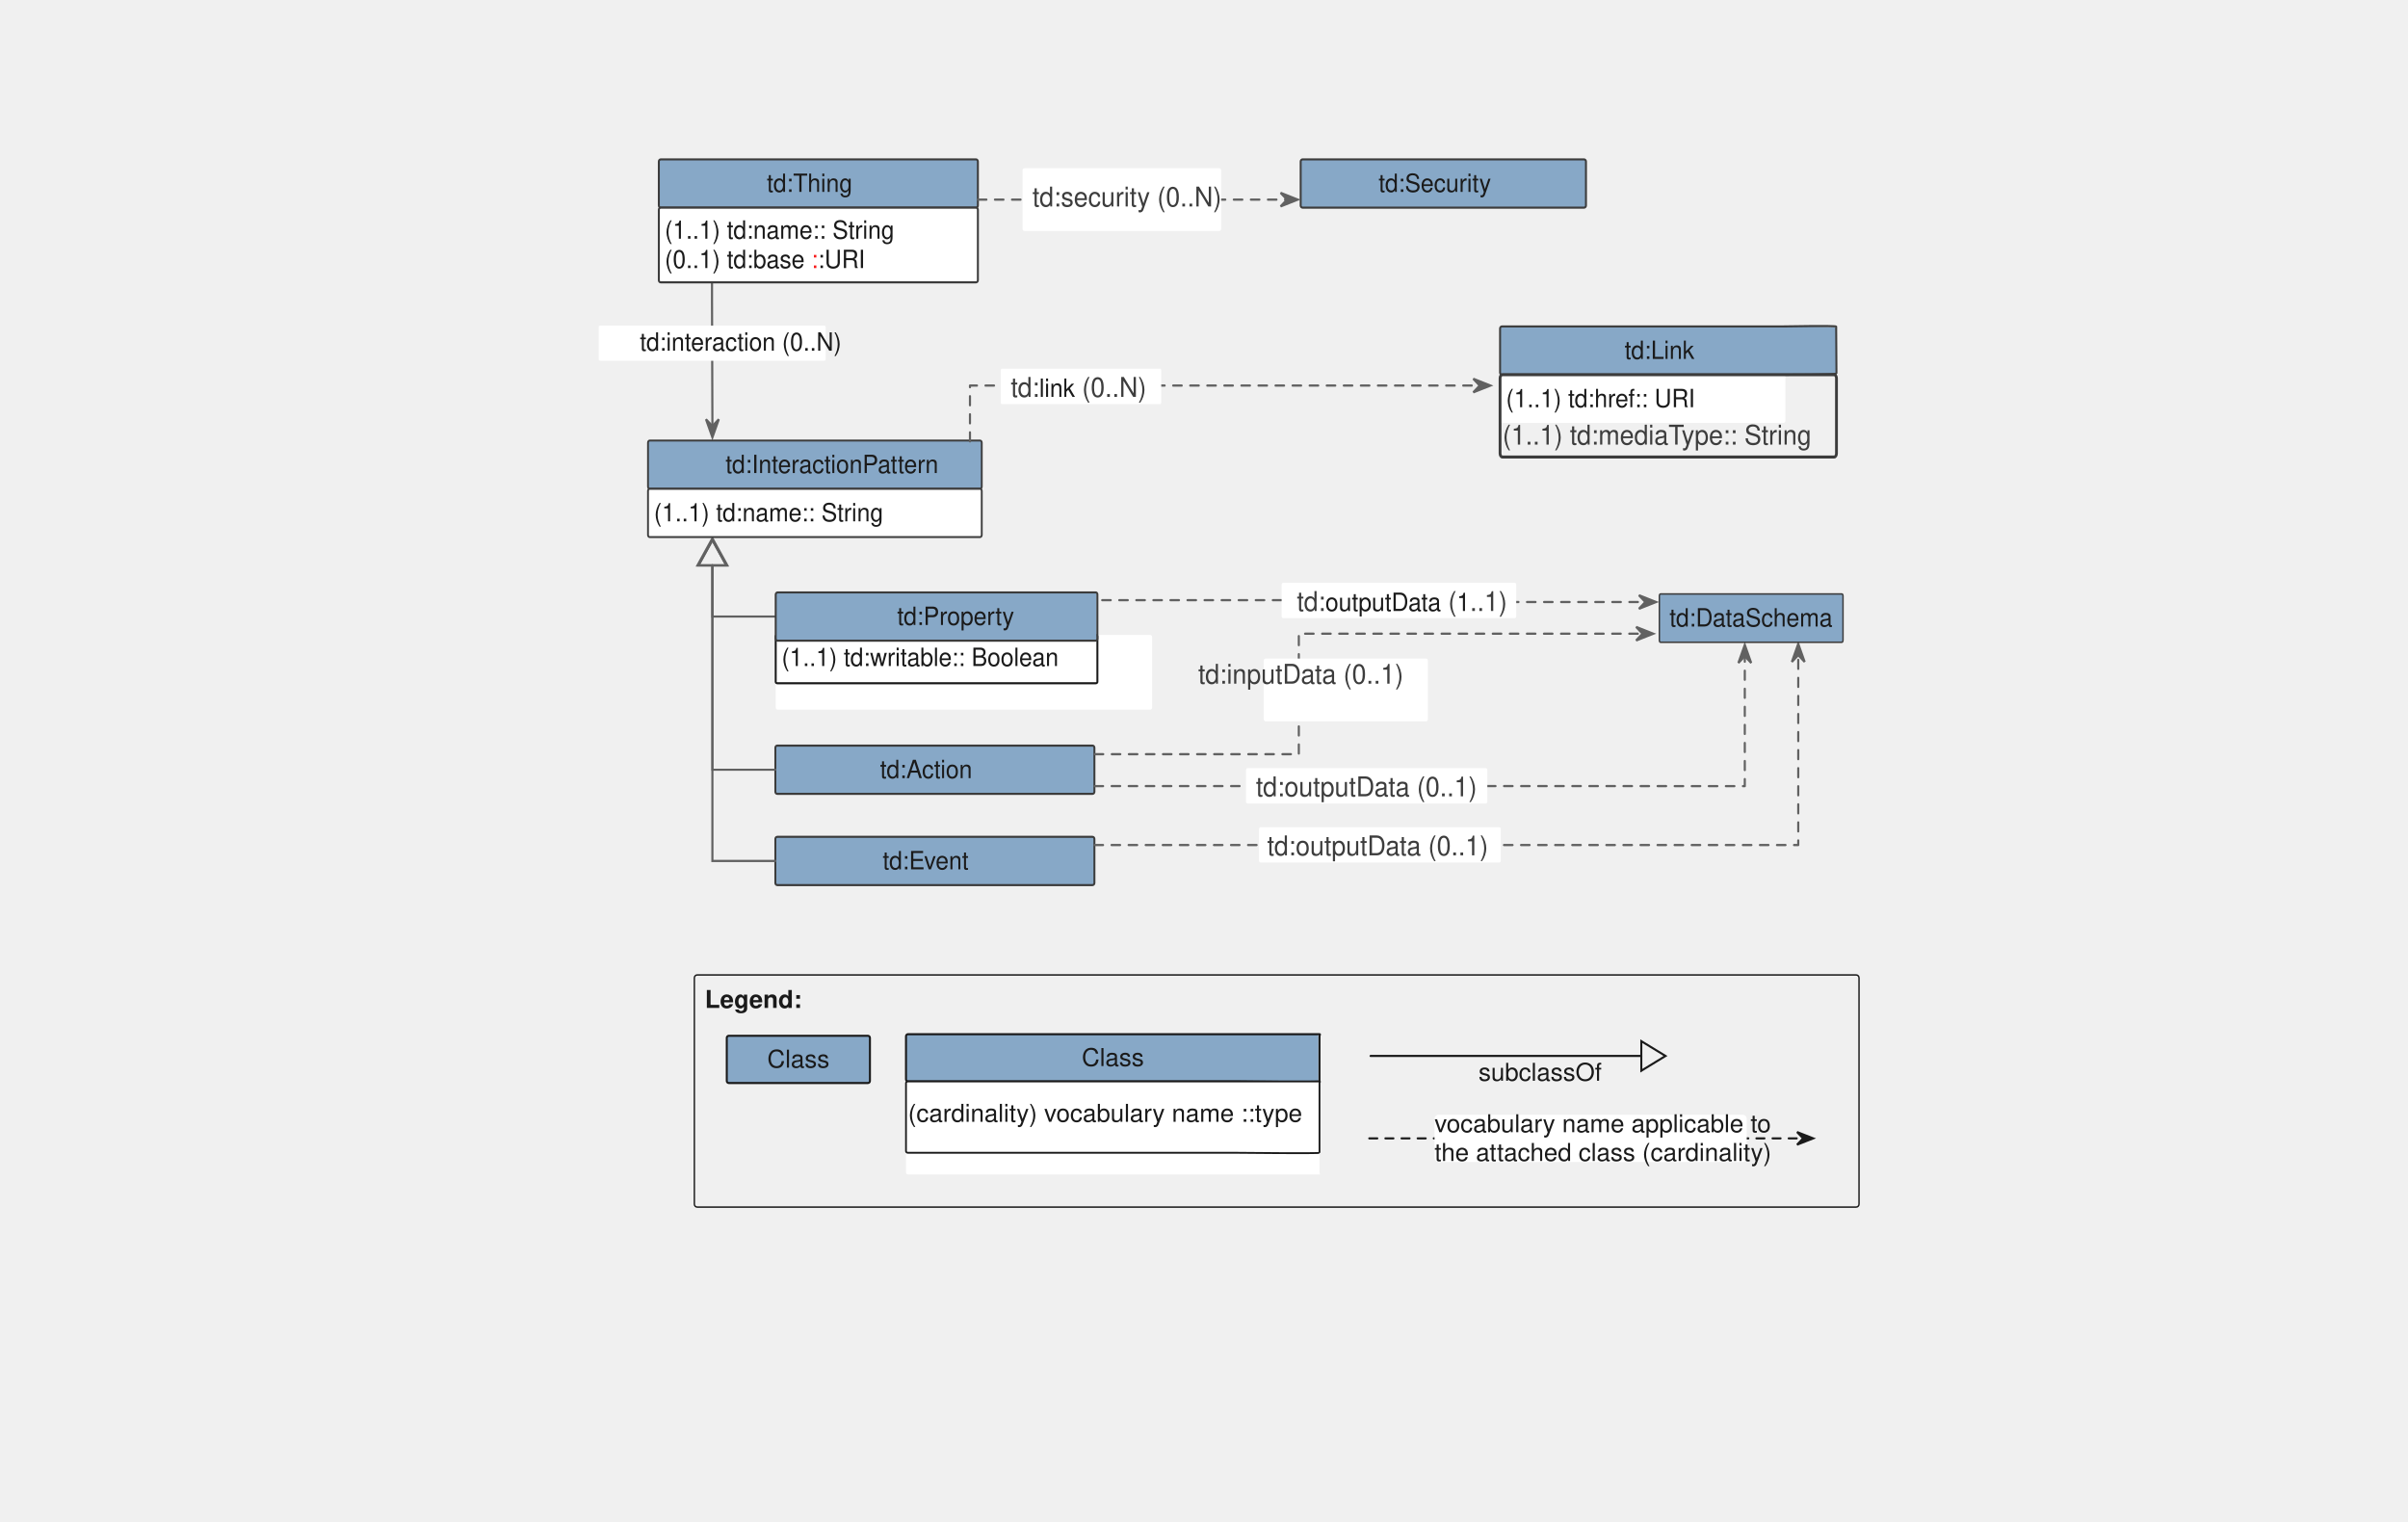
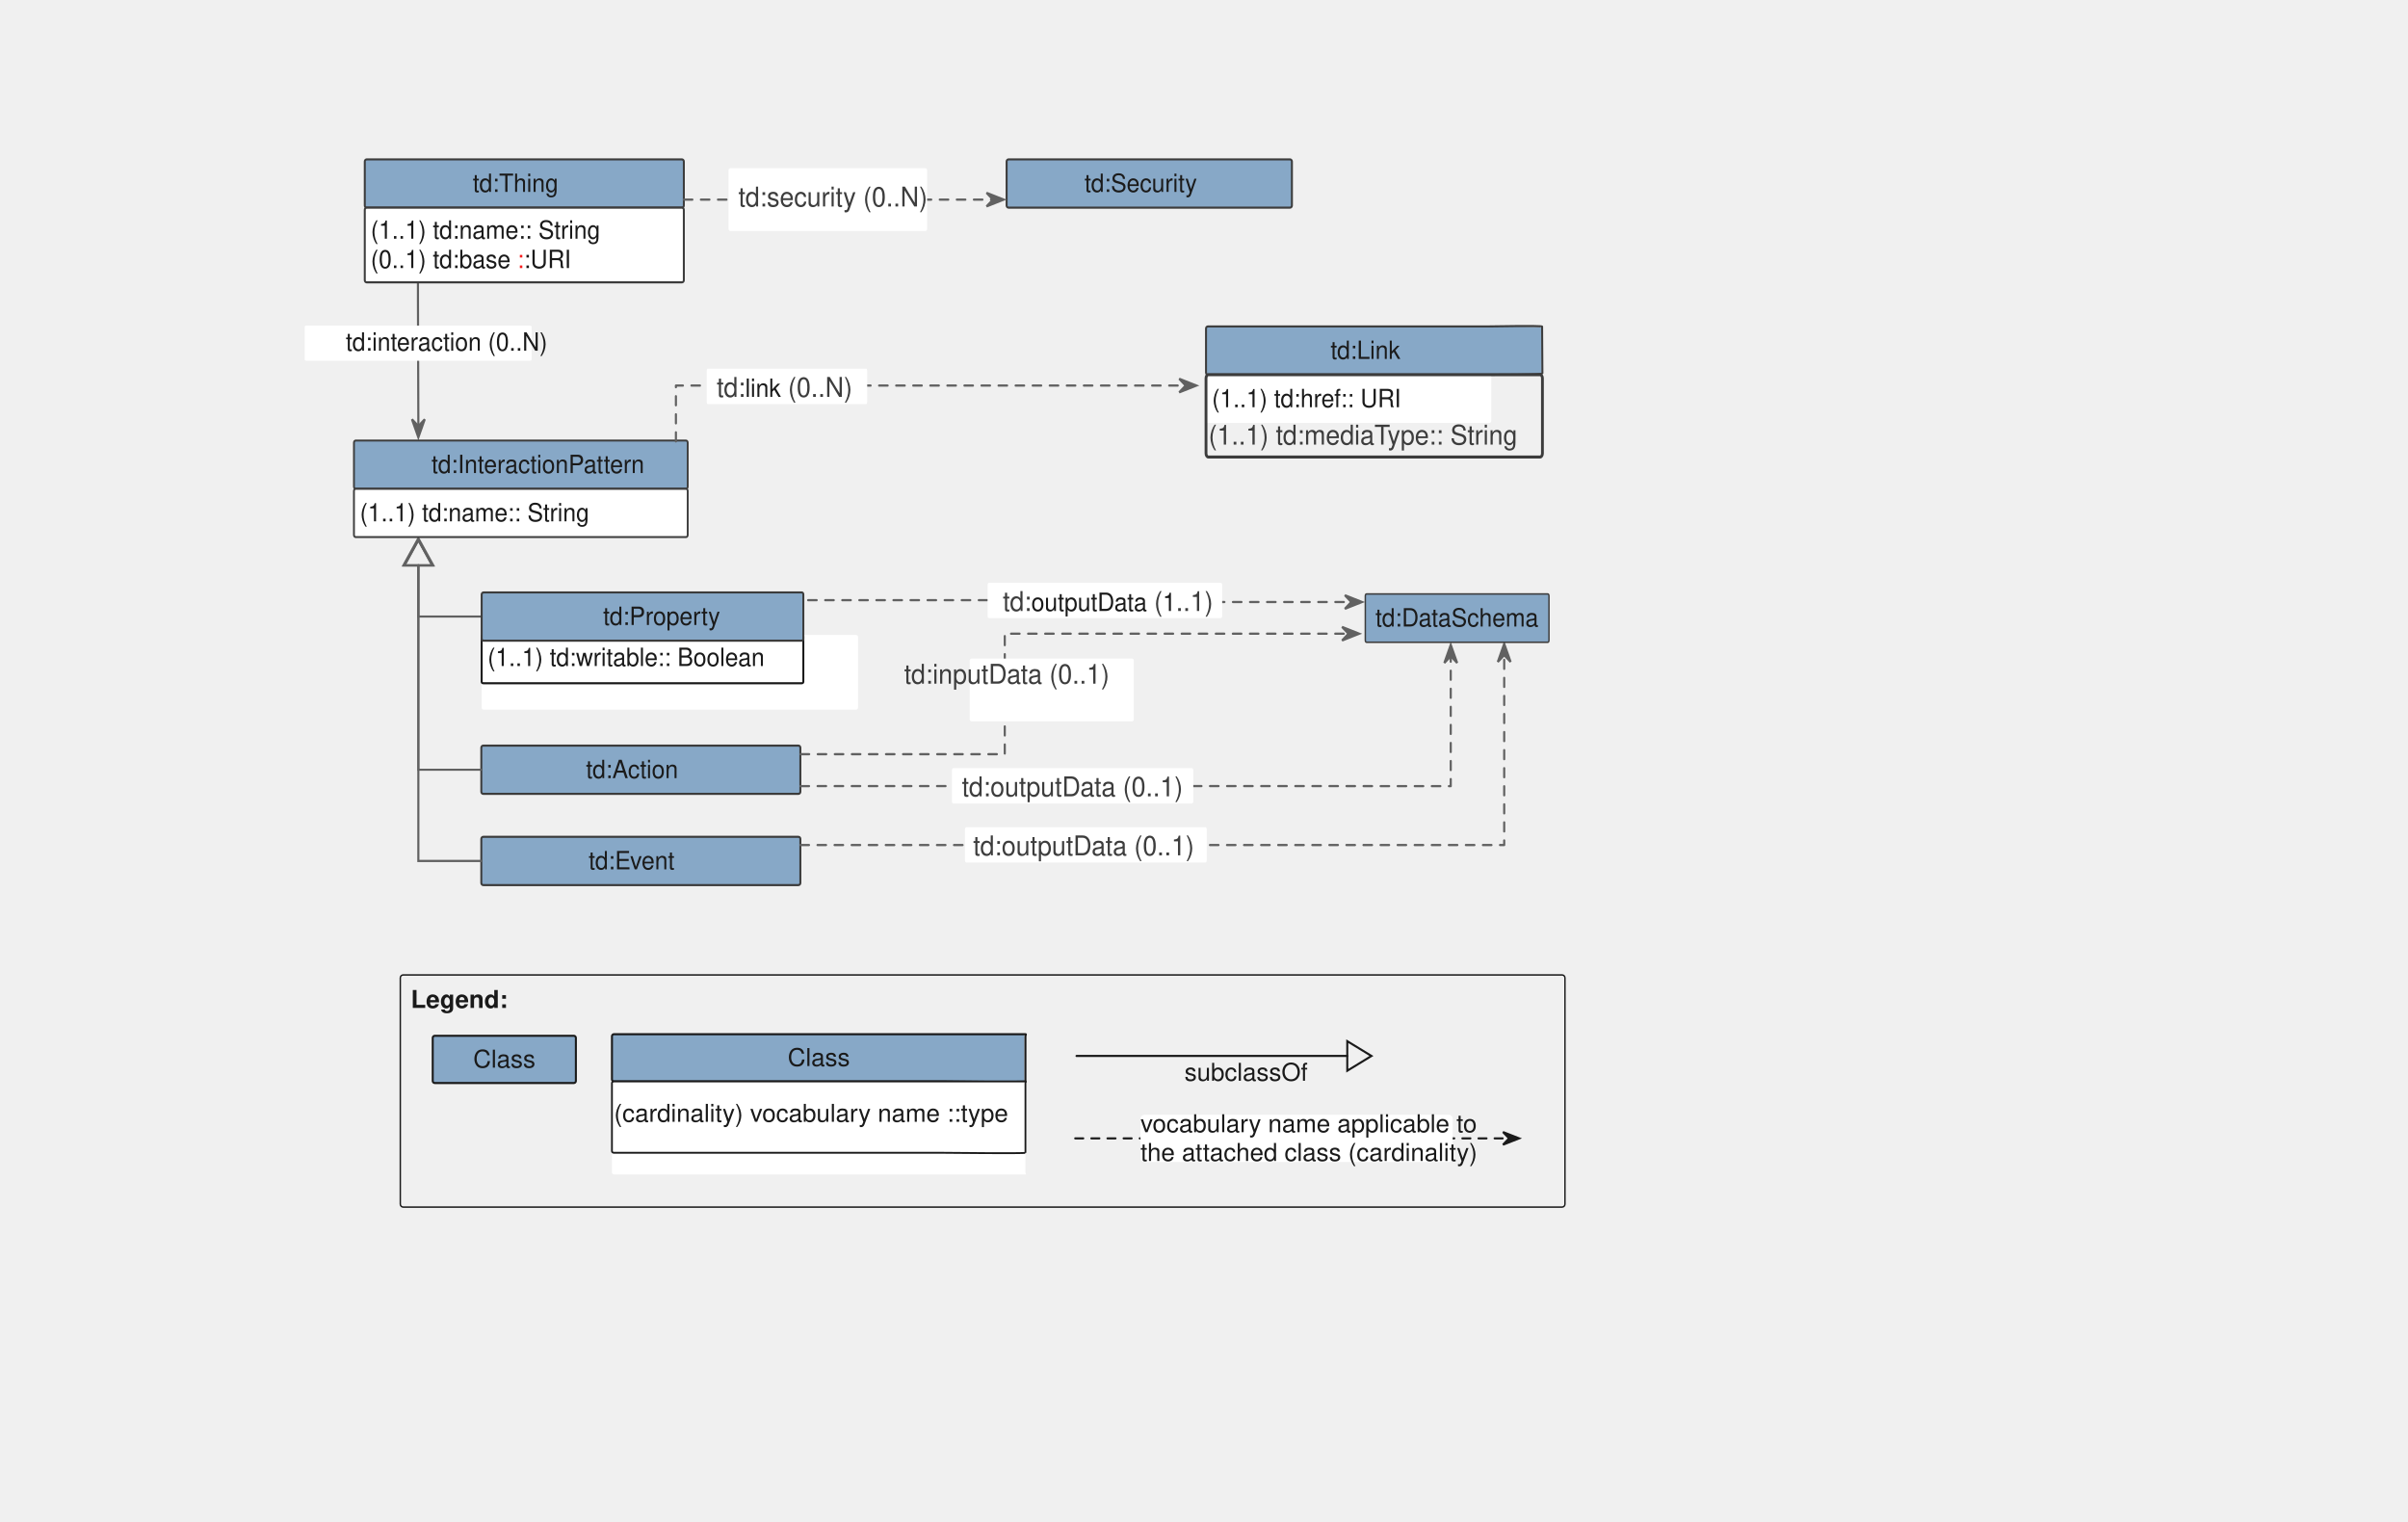
<svg xmlns="http://www.w3.org/2000/svg" version="1.1" viewBox="12 49 823 520" width="823pt" height="520pt" id="svg418">
  <defs id="defs30">
    <font-face font-family="Helvetica" font-size="12" units-per-em="1000" underline-position="-75.684" underline-thickness="49.316" slope="0" x-height="532.227" cap-height="719.727" ascent="770.02" descent="-229.98" font-weight="bold" id="font-face4">
      <font-face-src>
        <font-face-name name="Helvetica-Bold" />
      </font-face-src>
    </font-face>
    <marker orient="auto" overflow="visible" markerUnits="strokeWidth" id="UMLInheritance_Marker" viewBox="-1 -8 14 16" markerWidth="14" markerHeight="16" color="#1a1a1a">
      <g id="g8">
        <path d="M 12 0 L 0 -7 L 0 7 Z" fill="none" stroke="currentColor" stroke-width="1" id="path6" />
      </g>
    </marker>
    <font-face font-family="Helvetica" font-size="12" units-per-em="1000" underline-position="-75.684" underline-thickness="49.316" slope="0" x-height="522.949" cap-height="717.285" ascent="770.02" descent="-229.98" font-weight="500" id="font-face11">
      <font-face-src>
        <font-face-name name="Helvetica" />
      </font-face-src>
    </font-face>
    <marker orient="auto" overflow="visible" markerUnits="strokeWidth" id="SharpArrow_Marker" viewBox="-4 -4 10 8" markerWidth="10" markerHeight="8" color="#1a1a1a">
      <g id="g15">
        <path d="M 5 0 L -3 -3 L 0 0 L 0 0 L -3 3 Z" fill="currentColor" stroke="currentColor" stroke-width="1" id="path13" />
      </g>
    </marker>
    <marker orient="auto" overflow="visible" markerUnits="strokeWidth" id="SharpArrow_Marker_2" viewBox="-4 -4 10 8" markerWidth="10" markerHeight="8" color="#616161">
      <g id="g20">
        <path d="M 5 0 L -3 -3 L 0 0 L 0 0 L -3 3 Z" fill="currentColor" stroke="currentColor" stroke-width="1" id="path18" />
      </g>
    </marker>
    <marker orient="auto" overflow="visible" markerUnits="strokeWidth" id="UMLInheritance_Marker_2" viewBox="-1 -8 14 16" markerWidth="14" markerHeight="16" color="#616161">
      <g id="g25">
        <path d="M 12 0 L 0 -7 L 0 7 Z" fill="none" stroke="currentColor" stroke-width="1" id="path23" />
      </g>
    </marker>
    <font-face font-family="Helvetica" font-size="13" units-per-em="1000" underline-position="-75.684" underline-thickness="49.316" slope="0" x-height="522.949" cap-height="717.285" ascent="770.02" descent="-229.98" font-weight="500" id="font-face28">
      <font-face-src>
        <font-face-name name="Helvetica" />
      </font-face-src>
    </font-face>
    <marker style="color:#1a1a1a;overflow:visible" orient="auto" overflow="visible" markerUnits="strokeWidth" id="SharpArrow_Marker-5" viewBox="-4 -4 10 8" markerWidth="10" markerHeight="8">
      <g id="g15-5">
        <path style="fill:currentColor;stroke:currentColor;stroke-width:1" d="M 5,0 -3,-3 0,0 V 0 L -3,3 Z" id="path13-4" />
      </g>
    </marker>
    <marker style="color:#1a1a1a;overflow:visible" orient="auto" overflow="visible" markerUnits="strokeWidth" id="marker1516" viewBox="-4 -4 10 8" markerWidth="10" markerHeight="8">
      <g id="g1514">
        <path style="fill:currentColor;stroke:currentColor;stroke-width:1" d="M 5,0 -3,-3 0,0 V 0 L -3,3 Z" id="path1512" />
      </g>
    </marker>
    <marker style="color:#1a1a1a;overflow:visible" orient="auto" overflow="visible" markerUnits="strokeWidth" id="marker1522" viewBox="-4 -4 10 8" markerWidth="10" markerHeight="8">
      <g id="g1520">
        <path style="fill:currentColor;stroke:currentColor;stroke-width:1" d="M 5,0 -3,-3 0,0 V 0 L -3,3 Z" id="path1518" />
      </g>
    </marker>
    <marker style="color:#1a1a1a;overflow:visible" orient="auto" overflow="visible" markerUnits="strokeWidth" id="UMLInheritance_Marker-3" viewBox="-1 -8 14 16" markerWidth="14" markerHeight="16">
      <g id="g8-2">
        <path style="fill:none;stroke:currentColor;stroke-width:1" d="M 12,0 0,-7 V 7 Z" id="path6-1" />
      </g>
    </marker>
  </defs>
  <g id="g416" transform="matrix(0.6771217,0,0,0.7168147,77.3898,47.22598)" style="fill:none;fill-opacity:1;stroke:none;stroke-dasharray:none;stroke-opacity:1">
    <g id="g414" transform="translate(166.2994,-25.79462)">
      </g>
    <text xml:space="preserve" style="font-style:normal;font-weight:normal;font-size:30px;line-height:1.25;font-family:sans-serif;letter-spacing:0px;word-spacing:0px;fill:#000000;fill-opacity:1;stroke:none;stroke-width:0.75" x="122.765" y="304.985" id="text5142">
      <tspan id="tspan5140" x="122.765" y="332.354" style="stroke-width:0.75" />
    </text>
    <text xml:space="preserve" style="font-style:normal;font-weight:normal;font-size:30px;line-height:1.25;font-family:sans-serif;letter-spacing:0px;word-spacing:0px;fill:#000000;fill-opacity:1;stroke:none;stroke-width:0.75" x="176.782" y="305.895" id="text5146">
      <tspan id="tspan5144" x="176.782" y="333.265" style="stroke-width:0.75" />
    </text>
    <text xml:space="preserve" style="font-style:normal;font-weight:normal;font-size:30px;line-height:1.25;font-family:sans-serif;letter-spacing:0px;word-spacing:0px;fill:#000000;fill-opacity:1;stroke:none;stroke-width:0.75" x="1.379" y="365.374" id="text5154">
      <tspan id="tspan5152" x="1.379" y="392.744" style="stroke-width:0.75" />
    </text>
    <path style="stroke-width:1.144" d="" id="path4171" transform="matrix(1.10763,0,0,1.046296,-96.57023,2.474868)" />
    <path style="stroke-width:1.144" d="" id="path4173" transform="matrix(1.10763,0,0,1.046296,-96.57023,2.474868)" />
    <path style="stroke-width:1.144" d="" id="path4175" transform="matrix(1.10763,0,0,1.046296,-96.57023,2.474868)" />
    <g id="g1182">
-       <g id="g1274" transform="translate(150.5684,-115.4195)">
+       <g id="g1274" transform="translate(2.146015,-115.4195)">
        <path d="m 112.25,252.509 v 8.9 l 0.197,57.617 v 2" id="path148" style="fill:none;fill-opacity:1;stroke:#616161;stroke-width:1.077;stroke-linecap:round;stroke-linejoin:round;stroke-miterlimit:4;stroke-dasharray:none;stroke-opacity:1;marker-end:url(#SharpArrow_Marker_2)" />
        <path d="M 56.068,289.888 H 168.616 c 0.552,0 1,-0.251 1,-0.56 v -15.659 c 0,-0.309 -0.448,-0.56 -1,-0.56 H 56.068 c -0.552,0 -1,0.251 -1,0.56 v 15.659 c 0,0.309 0.448,0.56 1,0.56 z" id="path150" style="fill:#ffffff;fill-opacity:1;stroke:none;stroke-width:0.748;stroke-dasharray:none;stroke-opacity:1" />
        <text id="text156" style="fill:#1b1b1b;fill-opacity:1;stroke:none;stroke-dasharray:none;stroke-opacity:1" x="73.575" y="274.083">
          <tspan font-size="12" font-weight="500" x="75.823" y="285.083" id="tspan152" style="font-weight:500;font-size:12px;font-family:Helvetica;fill:#1a1a1a">td:interaction (0..N)</tspan>
        </text>
        <path d="m 86.41,216.896 h 159.04 c 0.552,0 1,-0.448 1,-1 v -21.013 c 0,-0.552 -0.448,-1 -1,-1 H 86.41 c -0.552,0 -1,0.448 -1,1 v 21.013 c 0,0.552 0.448,1 1,1 z" id="path158" style="fill:#87a8c7;fill-opacity:1;stroke:none;stroke-dasharray:none;stroke-opacity:1" />
        <path d="m 86.41,216.896 h 159.04 c 0.552,0 1,-0.448 1,-1 v -21.013 c 0,-0.552 -0.448,-1 -1,-1 H 86.41 c -0.552,0 -1,0.448 -1,1 v 21.013 c 0,0.552 0.448,1 1,1 z" id="path160" style="fill:none;fill-opacity:1;stroke:#3c3c3c;stroke-width:1;stroke-linecap:round;stroke-linejoin:round;stroke-dasharray:none;stroke-opacity:1" />
        <text id="text164" style="fill:#1b1b1b;fill-opacity:1;stroke:none;stroke-dasharray:none;stroke-opacity:1" x="88.41" y="198.39">
          <tspan font-size="12" font-weight="500" x="139.918" y="209.39" id="tspan162" style="font-weight:500;font-size:12px;font-family:Helvetica;fill:#1b1b1b">td:Thing</tspan>
        </text>
        <path d="M 80.81,350.939 H 247.538 c 0.477,0 0.864,-0.448 0.864,-1 v -21.013 c 0,-0.552 -0.387,-1 -0.864,-1 H 80.81 c -0.477,0 -0.864,0.448 -0.864,1 v 21.013 c 0,0.552 0.387,1 0.864,1 z" id="path166" style="fill:#87a8c7;fill-opacity:1;stroke:none;stroke-width:0.929;stroke-dasharray:none;stroke-opacity:1" />
        <path d="M 80.81,350.939 H 247.538 c 0.477,0 0.864,-0.448 0.864,-1 v -21.013 c 0,-0.552 -0.387,-1 -0.864,-1 H 80.81 c -0.477,0 -0.864,0.448 -0.864,1 v 21.013 c 0,0.552 0.387,1 0.864,1 z" id="path168" style="fill:none;fill-opacity:1;stroke:#3c3c3c;stroke-width:0.929;stroke-linecap:round;stroke-linejoin:round;stroke-dasharray:none;stroke-opacity:1" />
        <text id="text172" style="fill:#1b1b1b;fill-opacity:1;stroke:none;stroke-dasharray:none;stroke-opacity:1" x="82.946" y="332.432">
          <tspan font-size="12" font-weight="500" x="119.085" y="343.432" id="tspan170" style="font-weight:500;font-size:12px;font-family:Helvetica;fill:#1b1b1b">td:InteractionPattern</tspan>
        </text>
        <path d="m 144.404,411.842 h -15.5 -16.457 v -22.391 -2" id="path174" style="fill:none;fill-opacity:1;stroke:#616161;stroke-width:1;stroke-linecap:round;stroke-linejoin:miter;stroke-dasharray:none;stroke-opacity:1;marker-end:url(#UMLInheritance_Marker_2)" />
        <path d="m 145.225,539.864 h 159.04 c 0.552,0 1,-0.448 1,-1 v -21.013 c 0,-0.552 -0.448,-1 -1,-1 H 145.225 c -0.552,0 -1,0.448 -1,1 v 21.013 c 0,0.552 0.448,1 1,1 z" id="path176" style="fill:#87a8c7;fill-opacity:1;stroke:none;stroke-dasharray:none;stroke-opacity:1" />
        <path d="m 145.225,539.864 h 159.04 c 0.552,0 1,-0.448 1,-1 v -21.013 c 0,-0.552 -0.448,-1 -1,-1 H 145.225 c -0.552,0 -1,0.448 -1,1 v 21.013 c 0,0.552 0.448,1 1,1 z" id="path178" style="fill:none;fill-opacity:1;stroke:#3c3c3c;stroke-width:1;stroke-linecap:round;stroke-linejoin:round;stroke-dasharray:none;stroke-opacity:1" />
        <text id="text182" style="fill:#1b1b1b;fill-opacity:1;stroke:none;stroke-dasharray:none;stroke-opacity:1" x="147.225" y="521.358">
          <tspan font-size="12" font-weight="500" x="198.399" y="532.358" id="tspan180" style="font-weight:500;font-size:12px;font-family:Helvetica;fill:#1b1b1b">td:Event</tspan>
        </text>
        <path d="m 145.225,496.376 h 159.04 c 0.552,0 1,-0.448 1,-1 v -21.013 c 0,-0.552 -0.448,-1 -1,-1 H 145.225 c -0.552,0 -1,0.448 -1,1 v 21.013 c 0,0.552 0.448,1 1,1 z" id="path184" style="fill:#87a8c7;fill-opacity:1;stroke:none;stroke-dasharray:none;stroke-opacity:1" />
        <path d="m 145.225,496.376 h 159.04 c 0.552,0 1,-0.448 1,-1 v -21.013 c 0,-0.552 -0.448,-1 -1,-1 H 145.225 c -0.552,0 -1,0.448 -1,1 v 21.013 c 0,0.552 0.448,1 1,1 z" id="path186" style="fill:none;fill-opacity:1;stroke:#3c3c3c;stroke-width:1;stroke-linecap:round;stroke-linejoin:round;stroke-dasharray:none;stroke-opacity:1" />
        <text id="text190" style="fill:#1b1b1b;fill-opacity:1;stroke:none;stroke-dasharray:none;stroke-opacity:1" x="147.225" y="477.87">
          <tspan font-size="12" font-weight="500" x="197.066" y="488.87" id="tspan188" style="font-weight:500;font-size:12px;font-family:Helvetica;fill:#1b1b1b">td:Action</tspan>
        </text>
        <path d="m 144.225,528.358 h -15.5 -16.278 v -138.907 -2" id="path192" style="fill:none;fill-opacity:1;stroke:#616161;stroke-width:1.077;stroke-linecap:round;stroke-linejoin:miter;stroke-miterlimit:4;stroke-dasharray:none;stroke-opacity:1;marker-end:url(#UMLInheritance_Marker_2)" />
        <path d="m 144.225,484.87 h -15.5 -16.278 v -95.418 -2" id="path194" style="fill:none;fill-opacity:1;stroke:#616161;stroke-width:1;stroke-linecap:round;stroke-linejoin:miter;stroke-dasharray:none;stroke-opacity:1;marker-end:url(#UMLInheritance_Marker_2)" />
        <path d="m 242.453,328.324 v -9.174 -17.438 h 255.22 2.062" id="path196" style="fill:none;fill-opacity:1;stroke:#616161;stroke-width:1.077;stroke-linecap:round;stroke-linejoin:round;stroke-miterlimit:4;stroke-dasharray:4.306, 4.306;stroke-dashoffset:0;stroke-opacity:1;marker-end:url(#SharpArrow_Marker_2)" />
        <path d="m 258.427,310.537 h 80.145 c 0.235,0 0.426,-0.448 0.426,-1 v -14.854 c 0,-0.552 -0.191,-1 -0.426,-1 h -80.145 c -0.235,0 -0.426,0.448 -0.426,1 v 14.854 c 0,0.552 0.191,1 0.426,1 z" id="path198" style="fill:#ffffff;fill-opacity:1;stroke:none;stroke-width:0.653;stroke-dasharray:none;stroke-opacity:1" />
        <text id="text202" style="font-weight:500;font-size:12px;font-family:Helvetica;fill:#1a1a1a;fill-opacity:1;stroke:none;stroke-dasharray:none;stroke-opacity:1" x="261.001" y="294.109">
          <tspan font-size="13" font-weight="500" x="263.045" y="307.109" id="tspan200" style="font-weight:500;font-size:13px;font-family:Helvetica;fill:#3d3d3d">td:<tspan style="font-weight:500;font-size:12px;font-family:Helvetica;fill:#1a1a1a" id="tspan5101">link</tspan>
 (0..N)</tspan>
        </text>
        <path d="m 511.023,296.531 h 142 c 0.552,0 26.535,-0.018 26.535,-0.571 v -21.871 c 0,-0.552 -25.983,-0.571 -26.535,-0.571 h -142 c -0.552,0 -1,0.448 -1,1 v 21.013 c 0,0.552 0.448,1 1,1 z" id="path204" style="fill:#87a8c7;fill-opacity:1;stroke:none;stroke-dasharray:none;stroke-opacity:1" />
        <path d="m 511.023,296.531 h 142 c 0.552,0 26.798,0.007 26.795,-0.545 l -0.152,-22.378 c -0.004,-0.552 -26.091,-0.09 -26.643,-0.09 h -142 c -0.552,0 -1,0.448 -1,1 v 21.013 c 0,0.552 0.448,1 1,1 z" id="path206" style="fill:none;fill-opacity:1;stroke:#3c3c3c;stroke-width:1;stroke-linecap:round;stroke-linejoin:round;stroke-dasharray:none;stroke-opacity:1" />
        <text id="text210" style="fill:#1b1b1b;fill-opacity:1;stroke:none;stroke-dasharray:none;stroke-opacity:1" x="525.905" y="278.025">
          <tspan font-size="12" font-weight="500" x="572.895" y="289.025" id="tspan208" style="font-weight:500;font-size:12px;font-family:Helvetica;fill:#1b1b1b">td:Link</tspan>
        </text>
        <path d="m 309.195,404.031 h 7.834 132.026 v 0.879 h 132.531 1.76" id="path222" style="fill:none;fill-opacity:1;stroke:#616161;stroke-width:1.077;stroke-linecap:round;stroke-linejoin:round;stroke-miterlimit:4;stroke-dasharray:4.306, 4.306;stroke-dashoffset:0;stroke-opacity:1;marker-end:url(#SharpArrow_Marker_2)" />
        <path d="m 400.502,412.598 h 116.946 c 0.402,0 0.728,-0.448 0.728,-1 v -14.854 c 0,-0.552 -0.326,-1 -0.728,-1 H 400.502 c -0.402,0 -0.728,0.448 -0.728,1 v 14.854 c 0,0.552 0.326,1 0.728,1 z" id="path224" style="fill:#ffffff;fill-opacity:1;stroke:none;stroke-width:0.853;stroke-dasharray:none;stroke-opacity:1" />
        <text id="text228" style="fill:#3d3d3d;fill-opacity:1;stroke:none;stroke-dasharray:none;stroke-opacity:1" x="402.775" y="396.171">
          <tspan font-size="13" font-weight="500" x="407.448" y="409.171" id="tspan226" style="font-weight:500;font-size:13px;font-family:Helvetica;fill:#3d3d3d">td:<tspan style="font-weight:500;font-size:12px;font-family:Helvetica;fill:#1a1a1a" id="tspan5063">outputData</tspan>
 (<tspan style="font-weight:500;font-size:12px;font-family:Helvetica;fill:#1a1a1a" id="tspan5075">1</tspan>
..1)</tspan>
        </text>
        <path d="m 86.41,252.509 h 159.04 c 0.552,0 1,-0.448 1,-1 v -33.613 c 0,-0.552 -0.448,-1 -1,-1 H 86.41 c -0.552,0 -1,0.448 -1,1 v 33.613 c 0,0.552 0.448,1 1,1 z" id="path230" style="fill:#ffffff;fill-opacity:1;stroke:none;stroke-dasharray:none;stroke-opacity:1" />
        <path d="m 86.41,252.509 h 159.04 c 0.552,0 1,-0.448 1,-1 v -33.613 c 0,-0.552 -0.448,-1 -1,-1 H 86.41 c -0.552,0 -1,0.448 -1,1 v 33.613 c 0,0.552 0.448,1 1,1 z" id="path232" style="fill:none;fill-opacity:1;stroke:#3c3c3c;stroke-width:1;stroke-linecap:round;stroke-linejoin:round;stroke-dasharray:none;stroke-opacity:1" />
        <text id="text238" style="font-weight:500;font-size:12px;font-family:Helvetica;fill:#1a1a1a;fill-opacity:1;stroke:none;stroke-dasharray:none;stroke-opacity:1" x="88.41" y="220.703">
          <tspan font-size="12" font-weight="500" x="88.41" y="231.703" id="tspan234" style="font-weight:500;font-size:12px;font-family:Helvetica;fill:#1a1a1a">(1..1) td:<tspan style="font-weight:500;font-size:12px;font-family:Helvetica;fill:#1a1a1a" id="tspan4973">name</tspan>
:: String</tspan>
          <tspan font-size="12" font-weight="500" x="88.41" y="245.703" id="tspan236" style="font-weight:500;font-size:12px;font-family:Helvetica;fill:#1a1a1a">(0..1) td:<tspan id="tspan1136" style="font-weight:500;font-size:12px;font-family:Helvetica;fill:#1a1a1a">base</tspan>
            <tspan style="fill:#f81b1b;fill-opacity:1" id="tspan4933">:</tspan>
:URI</tspan>
        </text>
        <path d="m 145.404,456.217 h 187.987 c 0.552,0 1,-0.448 1,-1 v -33.613 c 0,-0.552 -0.448,-1 -1,-1 H 145.404 c -0.552,0 -1,0.448 -1,1 v 33.613 c 0,0.552 0.448,1 1,1 z" id="path240" style="fill:#ffffff;fill-opacity:1;stroke:none;stroke-dasharray:none;stroke-opacity:1" />
        <path d="m 145.259,443.646 h 160.657 c 0.472,0 0.855,-0.29 0.855,-0.647 l -1.7e-4,-21.748 c 0,-0.357 -0.383,-0.647 -0.855,-0.647 H 145.259 c -0.472,0 -0.855,0.29 -0.855,0.647 v 21.748 c 0,0.357 0.383,0.647 0.855,0.647 z" id="path242" style="fill:none;fill-opacity:1;stroke:#1a1a1a;stroke-width:1;stroke-linecap:round;stroke-linejoin:round;stroke-miterlimit:4;stroke-dasharray:none;stroke-dashoffset:0;stroke-opacity:1" />
        <text id="text248" style="font-weight:500;font-size:12px;font-family:Helvetica;fill:#1a1a1a;fill-opacity:1;stroke:none;stroke-dasharray:none;stroke-opacity:1" x="147.404" y="424.411">
          <tspan font-size="12" font-weight="500" x="147.404" y="435.411" id="tspan244" style="font-weight:500;font-size:12px;font-family:Helvetica;fill:#1a1a1a">(1..1) td:writable:: Boolean</tspan>
        </text>
        <path d="M 80.81,373.951 H 247.538 c 0.477,0 0.864,-0.448 0.864,-1 v -21.013 c 0,-0.552 -0.387,-1 -0.864,-1 H 80.81 c -0.477,0 -0.864,0.448 -0.864,1 v 21.013 c 0,0.552 0.387,1 0.864,1 z" id="path250" style="fill:#ffffff;fill-opacity:1;stroke:none;stroke-width:0.929;stroke-dasharray:none;stroke-opacity:1" />
        <path d="M 80.81,373.951 H 247.538 c 0.477,0 0.864,-0.448 0.864,-1 v -21.013 c 0,-0.552 -0.387,-1 -0.864,-1 H 80.81 c -0.477,0 -0.864,0.448 -0.864,1 v 21.013 c 0,0.552 0.387,1 0.864,1 z" id="path252" style="fill:none;fill-opacity:1;stroke:#3c3c3c;stroke-width:0.93;stroke-linecap:round;stroke-linejoin:round;stroke-miterlimit:4;stroke-dasharray:none;stroke-opacity:1" />
        <text id="text256" style="font-weight:500;font-size:12px;font-family:Helvetica;fill:#1a1a1a;fill-opacity:1;stroke:none;stroke-dasharray:none;stroke-opacity:1" x="82.946" y="355.445">
          <tspan font-size="12" font-weight="500" x="82.946" y="366.445" id="tspan254" lengthAdjust="spacing" style="font-weight:500;font-size:12px;font-family:Helvetica;fill:#1a1a1a">(1..1) td:<tspan style="font-weight:500;font-size:12px;font-family:Helvetica;fill:#1a1a1a" id="tspan5011">name::</tspan>
 String</tspan>
        </text>
        <path d="m 511.023,319.544 h 142 c 0.552,0 1,-0.448 1,-1 v -21.013 c 0,-0.552 -0.448,-1 -1,-1 h -142 c -0.552,0 -1,0.448 -1,1 v 21.013 c 0,0.552 0.448,1 1,1 z" id="path284" style="fill:#ffffff;fill-opacity:1;stroke:none;stroke-dasharray:none;stroke-opacity:1" />
        <path d="m 511.202,335.784 h 167.442 c 0.651,0 1.179,-0.764 1.179,-1.706 V 316.629 298.237 c 0,-0.942 -0.528,-1.706 -1.179,-1.706 H 511.202 c -0.651,0 -1.179,0.764 -1.179,1.706 v 35.842 c 0,0.942 0.528,1.706 1.179,1.706 z" id="path286" style="fill:none;fill-opacity:1;stroke:#3c3c3c;stroke-width:1.418;stroke-linecap:round;stroke-linejoin:round;stroke-dasharray:none;stroke-opacity:1" />
        <text id="text290" style="fill:#1b1b1b;fill-opacity:1;stroke:none;stroke-dasharray:none;stroke-opacity:1" x="513.023" y="301.037">
          <tspan font-size="12" font-weight="500" x="513.023" y="312.037" id="tspan288" style="font-weight:500;font-size:12px;font-family:Helvetica;fill:#1b1b1b">(1..1) td:href:: URI</tspan>
        </text>
        <text id="text308" style="fill:#3d3d3d;fill-opacity:1;stroke:none;stroke-dasharray:none;stroke-opacity:1" x="510.233" y="316.857">
          <tspan font-size="13" font-weight="500" x="511.297" y="329.857" id="tspan304" style="font-weight:500;font-size:13px;font-family:Helvetica;fill:#3d3d3d">
            <tspan style="font-weight:500;font-size:13px;font-family:Helvetica;fill:#3d3d3d" id="tspan5047">(1..1) td:mediaType:: String</tspan>
          </tspan>
        </text>
        <path d="m 305.423,477.459 h 7.225 95.794 v -57.442 h 171.861 1.624" id="path330" style="fill:none;fill-opacity:1;stroke:#616161;stroke-width:1.077;stroke-linecap:round;stroke-linejoin:round;stroke-miterlimit:4;stroke-dasharray:4.306, 4.306;stroke-dashoffset:0;stroke-opacity:1;marker-end:url(#SharpArrow_Marker_2)" />
        <path d="m 391.737,461.827 h 80.856 c 0.552,0 1,-0.448 1,-1 v -27.952 c 0,-0.552 -0.448,-1 -1,-1 h -80.856 c -0.552,0 -1,0.448 -1,1 v 27.952 c 0,0.552 0.448,1 1,1 z" id="path332" style="fill:#ffffff;fill-opacity:1;stroke:none;stroke-dasharray:none;stroke-opacity:1" />
        <text id="text338" style="fill:#3d3d3d;fill-opacity:1;stroke:none;stroke-dasharray:none;stroke-opacity:1" x="356.077" y="430.852">
          <tspan font-size="13" font-weight="500" x="357.648" y="443.852" id="tspan334" style="font-weight:500;font-size:13px;font-family:Helvetica;fill:#3d3d3d">td:inputData (0..1)</tspan>
        </text>
        <path d="m 305.347,492.693 8.054,-0.025 h 248.845 l 71.301,0.025 v -34.465 -27.507" id="path340" style="fill:none;fill-opacity:1;stroke:#616161;stroke-width:1.077;stroke-linecap:round;stroke-linejoin:round;stroke-miterlimit:4;stroke-dasharray:4.306, 4.306;stroke-dashoffset:0;stroke-opacity:1;marker-end:url(#SharpArrow_Marker_2)" />
        <path d="m 382.532,500.968 h 120.307 c 0.418,0 0.756,-0.448 0.756,-1 v -14.854 c 0,-0.552 -0.339,-1 -0.756,-1 H 382.532 c -0.418,0 -0.756,0.448 -0.756,1 v 14.854 c 0,0.552 0.339,1 0.756,1 z" id="path342" style="fill:#ffffff;fill-opacity:1;stroke:none;stroke-width:0.87;stroke-dasharray:none;stroke-opacity:1" />
        <text id="text346" style="fill:#3d3d3d;fill-opacity:1;stroke:none;stroke-dasharray:none;stroke-opacity:1" x="384.776" y="484.541">
          <tspan font-size="13" font-weight="500" x="386.79" y="497.541" id="tspan344" style="font-weight:500;font-size:13px;font-family:Helvetica;fill:#3d3d3d">td:outputData (0..1)</tspan>
        </text>
        <path d="m 305.314,520.762 h 8.391 346.828 V 455.974 430.228" id="path348" style="fill:none;fill-opacity:1;stroke:#616161;stroke-width:1.077;stroke-linecap:round;stroke-linejoin:round;stroke-miterlimit:4;stroke-dasharray:4.306, 4.306;stroke-dashoffset:0;stroke-opacity:1;marker-end:url(#SharpArrow_Marker_2)" />
        <path d="m 389.134,529.114 h 120.483 c 0.433,0 0.784,-0.448 0.784,-1 V 513.26 c 0,-0.552 -0.351,-1 -0.784,-1 H 389.134 c -0.433,0 -0.784,0.448 -0.784,1 v 14.854 c 0,0.552 0.351,1 0.784,1 z" id="path350" style="fill:#ffffff;fill-opacity:1;stroke:none;stroke-width:0.886;stroke-dasharray:none;stroke-opacity:1" />
        <text id="text354" style="fill:#3d3d3d;fill-opacity:1;stroke:none;stroke-dasharray:none;stroke-opacity:1" x="391.35" y="512.687">
          <tspan font-size="13" font-weight="500" x="392.473" y="525.687" id="tspan352" style="font-weight:500;font-size:13px;font-family:Helvetica;fill:#3d3d3d">td:outputData (0..1)</tspan>
        </text>
        <path d="m 145.257,423.348 h 136.884 c 0.471,0 24.284,-0.024 24.284,-0.577 v -21.859 c 0,-0.552 -23.813,-0.577 -24.284,-0.577 H 145.257 c -0.471,0 -0.853,0.448 -0.853,1 v 21.013 c 0,0.552 0.382,1 0.853,1 z" id="path374" style="fill:#87a8c7;fill-opacity:1;stroke:none;stroke-width:0.923;stroke-dasharray:none;stroke-opacity:1" />
        <path d="m 145.404,423.348 h 160.512 c 0.552,0 0.855,-0.448 0.855,-1 v -21.013 c 0,-0.552 -0.303,-1 -0.855,-1 H 145.404 c -0.552,0 -1,0.448 -1,1 v 21.013 c 0,0.552 0.448,1 1,1 z" id="path376" style="fill:none;fill-opacity:1;stroke:#3c3c3c;stroke-width:1;stroke-linecap:round;stroke-linejoin:round;stroke-dasharray:none;stroke-opacity:1" />
        <text id="text380" style="fill:#1b1b1b;fill-opacity:1;stroke:none;stroke-dasharray:none;stroke-opacity:1" x="147.404" y="404.842">
          <tspan font-size="12" font-weight="500" x="205.718" y="415.842" id="tspan378" style="font-weight:500;font-size:12px;font-family:Helvetica;fill:#1b1b1b">td:Property</tspan>
        </text>
        <path d="m 590.95,424.087 h 91.648 c 0.291,0 0.528,-0.448 0.528,-1 v -21.013 c 0,-0.552 -0.236,-1 -0.528,-1 h -91.648 c -0.291,0 -0.528,0.448 -0.528,1 v 21.013 c 0,0.552 0.236,1 0.528,1 z" id="path382" style="fill:#87a8c7;fill-opacity:1;stroke:none;stroke-width:0.726;stroke-dasharray:none;stroke-opacity:1" />
        <path d="m 590.95,424.087 h 91.648 c 0.291,0 0.528,-0.448 0.528,-1 v -21.013 c 0,-0.552 -0.236,-1 -0.528,-1 h -91.648 c -0.291,0 -0.528,0.448 -0.528,1 v 21.013 c 0,0.552 0.236,1 0.528,1 z" id="path384" style="fill:none;fill-opacity:1;stroke:#3c3c3c;stroke-width:0.726;stroke-linecap:round;stroke-linejoin:round;stroke-dasharray:none;stroke-opacity:1" />
        <text id="text388" style="fill:#1b1b1b;fill-opacity:1;stroke:none;stroke-dasharray:none;stroke-opacity:1" x="556.384" y="405.581">
          <tspan font-size="12" font-weight="500" x="595.535" y="416.581" id="tspan386" style="font-weight:500;font-size:12px;font-family:Helvetica;fill:#1b1b1b">td:DataSchema</tspan>
        </text>
        <path d="m 410.378,216.896 h 142 c 0.552,0 1,-0.448 1,-1 v -21.013 c 0,-0.552 -0.448,-1 -1,-1 h -142 c -0.552,0 -1,0.448 -1,1 v 21.013 c 0,0.552 0.448,1 1,1 z" id="path390" style="fill:#87a8c7;fill-opacity:1;stroke:none;stroke-dasharray:none;stroke-opacity:1" />
        <path d="m 410.378,216.896 h 142 c 0.552,0 1,-0.448 1,-1 v -21.013 c 0,-0.552 -0.448,-1 -1,-1 h -142 c -0.552,0 -1,0.448 -1,1 v 21.013 c 0,0.552 0.448,1 1,1 z" id="path392" style="fill:none;fill-opacity:1;stroke:#3c3c3c;stroke-width:1;stroke-linecap:round;stroke-linejoin:round;stroke-dasharray:none;stroke-opacity:1" />
        <text id="text396" style="fill:#1b1b1b;fill-opacity:1;stroke:none;stroke-dasharray:none;stroke-opacity:1" x="412.378" y="198.39">
          <tspan font-size="12" font-weight="500" x="448.7" y="209.39" id="tspan394" style="font-weight:500;font-size:12px;font-family:Helvetica;fill:#1b1b1b">td:Security</tspan>
        </text>
        <path d="m 246.45,213.061 h 8.9 145.128 2" id="path404" style="fill:none;fill-opacity:1;stroke:#616161;stroke-width:1.077;stroke-linecap:round;stroke-linejoin:round;stroke-miterlimit:4;stroke-dasharray:4.306, 4.306;stroke-dashoffset:0;stroke-opacity:1;marker-end:url(#SharpArrow_Marker_2)" />
        <path d="m 270.006,228.037 h 98.235 c 0.552,0 1,-0.448 1,-1 V 199.085 c 0,-0.552 -0.448,-1 -1,-1 h -98.235 c -0.552,0 -1,0.448 -1,1 v 27.952 c 0,0.552 0.448,1 1,1 z" id="path406" style="fill:#ffffff;fill-opacity:1;stroke:none;stroke-dasharray:none;stroke-opacity:1" />
        <text id="text412" style="fill:#3d3d3d;fill-opacity:1;stroke:none;stroke-dasharray:none;stroke-opacity:1" x="272.006" y="203.338">
          <tspan font-size="13" font-weight="500" x="273.97" y="216.338" id="tspan408" style="font-weight:500;font-size:13px;font-family:Helvetica;fill:#3d3d3d">td:security (0..N)</tspan>
        </text>
      </g>
-       <g id="g5492" transform="matrix(0.709127,0,0,0.7014122,158.7749,156.8277)">
+       <g id="g5492" transform="matrix(0.709127,0,0,0.7014122,10.35251,156.8277)">
        <path style="stroke:#1a1a1a;stroke-width:1.008;stroke-linecap:round;stroke-linejoin:round" id="path40" d="m 136.19,442.617 h 824.926 c 1.124,0 2.035,0.894 2.035,1.996 v 153.789 c 0,1.103 -0.911,1.996 -2.035,1.996 H 136.19 c -1.124,0 -2.035,-0.894 -2.035,-1.996 V 444.614 c 0,-1.102 0.911,-1.996 2.035,-1.996 z" />
        <text transform="scale(1.028893,0.9719186)" style="font-size:17.224px;fill:#1a1a1a;stroke-width:1.435" id="text44" x="137.656" y="462.68">
          <tspan style="font-weight:bold;font-size:17.224px;font-family:Helvetica;fill:#1a1a1a;stroke-width:1.435" id="tspan42" y="478.469" x="137.656" font-weight="bold" font-size="12">Legend:</tspan>
        </text>
        <line style="stroke:#1a1a1a;stroke-width:1.435;stroke-linecap:round;stroke-linejoin:round;marker-end:url(#UMLInheritance_Marker-3)" id="line46" y2="497.681" x2="808.191" y1="497.681" x1="615.464" />
        <text transform="scale(1.028893,0.9719186)" style="font-size:17.224px;fill:#1a1a1a;stroke-width:1.435" id="text50" x="672.877" y="513.617">
          <tspan style="font-weight:500;font-size:17.224px;font-family:Helvetica;fill:#1a1a1a;stroke-width:1.435" id="tspan48" y="529.406" x="672.877" font-weight="500" font-size="12">subclassOf</tspan>
        </text>
        <path style="fill:#87a8c7;stroke-width:1.435" id="path64" d="m 158.703,516.081 h 98.948 c 0.816,0 1.477,-0.625 1.477,-1.395 V 485.372 c 0,-0.77 -0.661,-1.395 -1.477,-1.395 h -98.948 c -0.816,0 -1.477,0.625 -1.477,1.395 v 29.314 c 0,0.77 0.661,1.395 1.477,1.395 z" />
        <path style="stroke:#1a1a1a;stroke-width:1.435;stroke-linecap:round;stroke-linejoin:round" id="path66" d="m 158.703,516.081 h 98.948 c 0.816,0 1.477,-0.625 1.477,-1.395 V 485.372 c 0,-0.77 -0.661,-1.395 -1.477,-1.395 h -98.948 c -0.816,0 -1.477,0.625 -1.477,1.395 v 29.314 c 0,0.77 0.661,1.395 1.477,1.395 z" />
        <text transform="scale(1.028893,0.9719186)" style="font-size:17.224px;fill:#1a1a1a;stroke-width:1.435" id="text70" x="157.117" y="504.429">
          <tspan style="font-weight:500;font-size:17.224px;font-family:Helvetica;fill:#1a1a1a;stroke-width:1.435" id="tspan68" y="520.218" x="180.796" font-weight="500" font-size="12">Class</tspan>
        </text>
        <path style="fill:#87a8c7;stroke-width:1.595" id="path80" d="m 286.624,514.994 289.866,-3.9e-4 c 1.007,0 1.823,-0.625 1.823,-1.395 v -29.314 c 0,-0.77 -0.816,-1.395 -1.823,-1.395 H 286.624 c -1.007,0 -1.823,0.625 -1.823,1.395 v 29.314 c 0,0.77 0.816,1.395 1.823,1.395 z" />
        <path style="stroke:#1a1a1a;stroke-width:1.435;stroke-linecap:round;stroke-linejoin:round" id="path82" d="m 286.279,514.993 h 234.876 c 0.816,0 57.966,0.771 57.966,3.9e-4 v -30.709 c 0,-0.77 0.816,-1.395 0,-1.395 H 286.279 c -0.816,0 -1.477,0.625 -1.477,1.395 v 29.314 c 0,0.77 0.661,1.395 1.477,1.395 z" />
        <text transform="scale(1.028893,0.9719186)" style="font-size:17.224px;fill:#1a1a1a;stroke-width:1.435" id="text86" x="308.637" y="503.309">
          <tspan style="font-weight:500;font-size:17.224px;font-family:Helvetica;fill:#1a1a1a;stroke-width:1.435" id="tspan84" y="519.099" x="398.372" font-weight="500" font-size="12">Class</tspan>
        </text>
        <path style="fill:#ffffff;stroke-width:1.435" id="path102" d="m 286.279,578.224 h 292.842 c 0.816,0 0,-0.625 0,-1.395 v -60.44 c 0,-0.77 0.816,-1.395 0,-1.395 H 286.279 c -0.816,0 -1.477,0.625 -1.477,1.395 v 60.44 c 0,0.77 0.661,1.395 1.477,1.395 z" />
        <path style="stroke:#1a1a1a;stroke-width:1.257;stroke-linecap:round;stroke-linejoin:round" id="path104" d="m 286.279,563.504 h 234.876 c 0.816,0 57.966,0.591 57.966,0 v -47.44 c 0,-0.591 0.816,-1.07 0,-1.07 H 286.279 c -0.816,0 -1.477,0.479 -1.477,1.07 v 46.37 c 0,0.591 0.661,1.07 1.477,1.07 z" />
        <text transform="scale(1.028893,0.9719186)" style="font-size:17.224px;fill:#1a1a1a;stroke-width:1.435" id="text110" x="253.121" y="542.306">
          <tspan style="font-weight:500;font-size:17.224px;font-family:Helvetica;fill:#1a1a1a;stroke-width:1.435" id="tspan106" y="558.095" x="278.235" font-weight="500" font-size="12">(cardinality) vocabulary name ::type</tspan>
        </text>
        <line style="stroke:#1a1a1a;stroke-width:1.435;stroke-linecap:round;stroke-linejoin:round;stroke-dasharray:5.741, 5.741;marker-end:url(#SharpArrow_Marker-5)" id="line138" y2="553.693" x2="923.341" y1="553.693" x1="614.533" />
        <path style="fill:#ffffff;stroke-width:1.435" id="path140" d="M 663.952,537.642 H 880.279 c 1.631,0 2.954,1.249 2.954,2.79 v 26.524 c 0,1.541 -1.322,2.79 -2.954,2.79 H 663.952 c -1.631,0 -2.954,-1.249 -2.954,-2.79 v -26.524 c 0,-1.541 1.322,-2.79 2.954,-2.79 z" />
        <text transform="scale(1.028893,0.9719186)" style="font-size:17.224px;fill:#1a1a1a;stroke-width:1.435" id="text146" x="642.435" y="549.595">
          <tspan style="font-weight:500;font-size:17.224px;font-family:Helvetica;fill:#1a1a1a;stroke-width:1.435" id="tspan142" y="565.384" x="642.435" font-weight="500" font-size="12">vocabulary name applicable to</tspan>
          <tspan style="font-weight:500;font-size:17.224px;font-family:Helvetica;fill:#1a1a1a;stroke-width:1.435" id="tspan144" y="585.479" x="642.435" font-weight="500" font-size="12">the attached class (cardinality)</tspan>
        </text>
      </g>
    </g>
  </g>
</svg>
